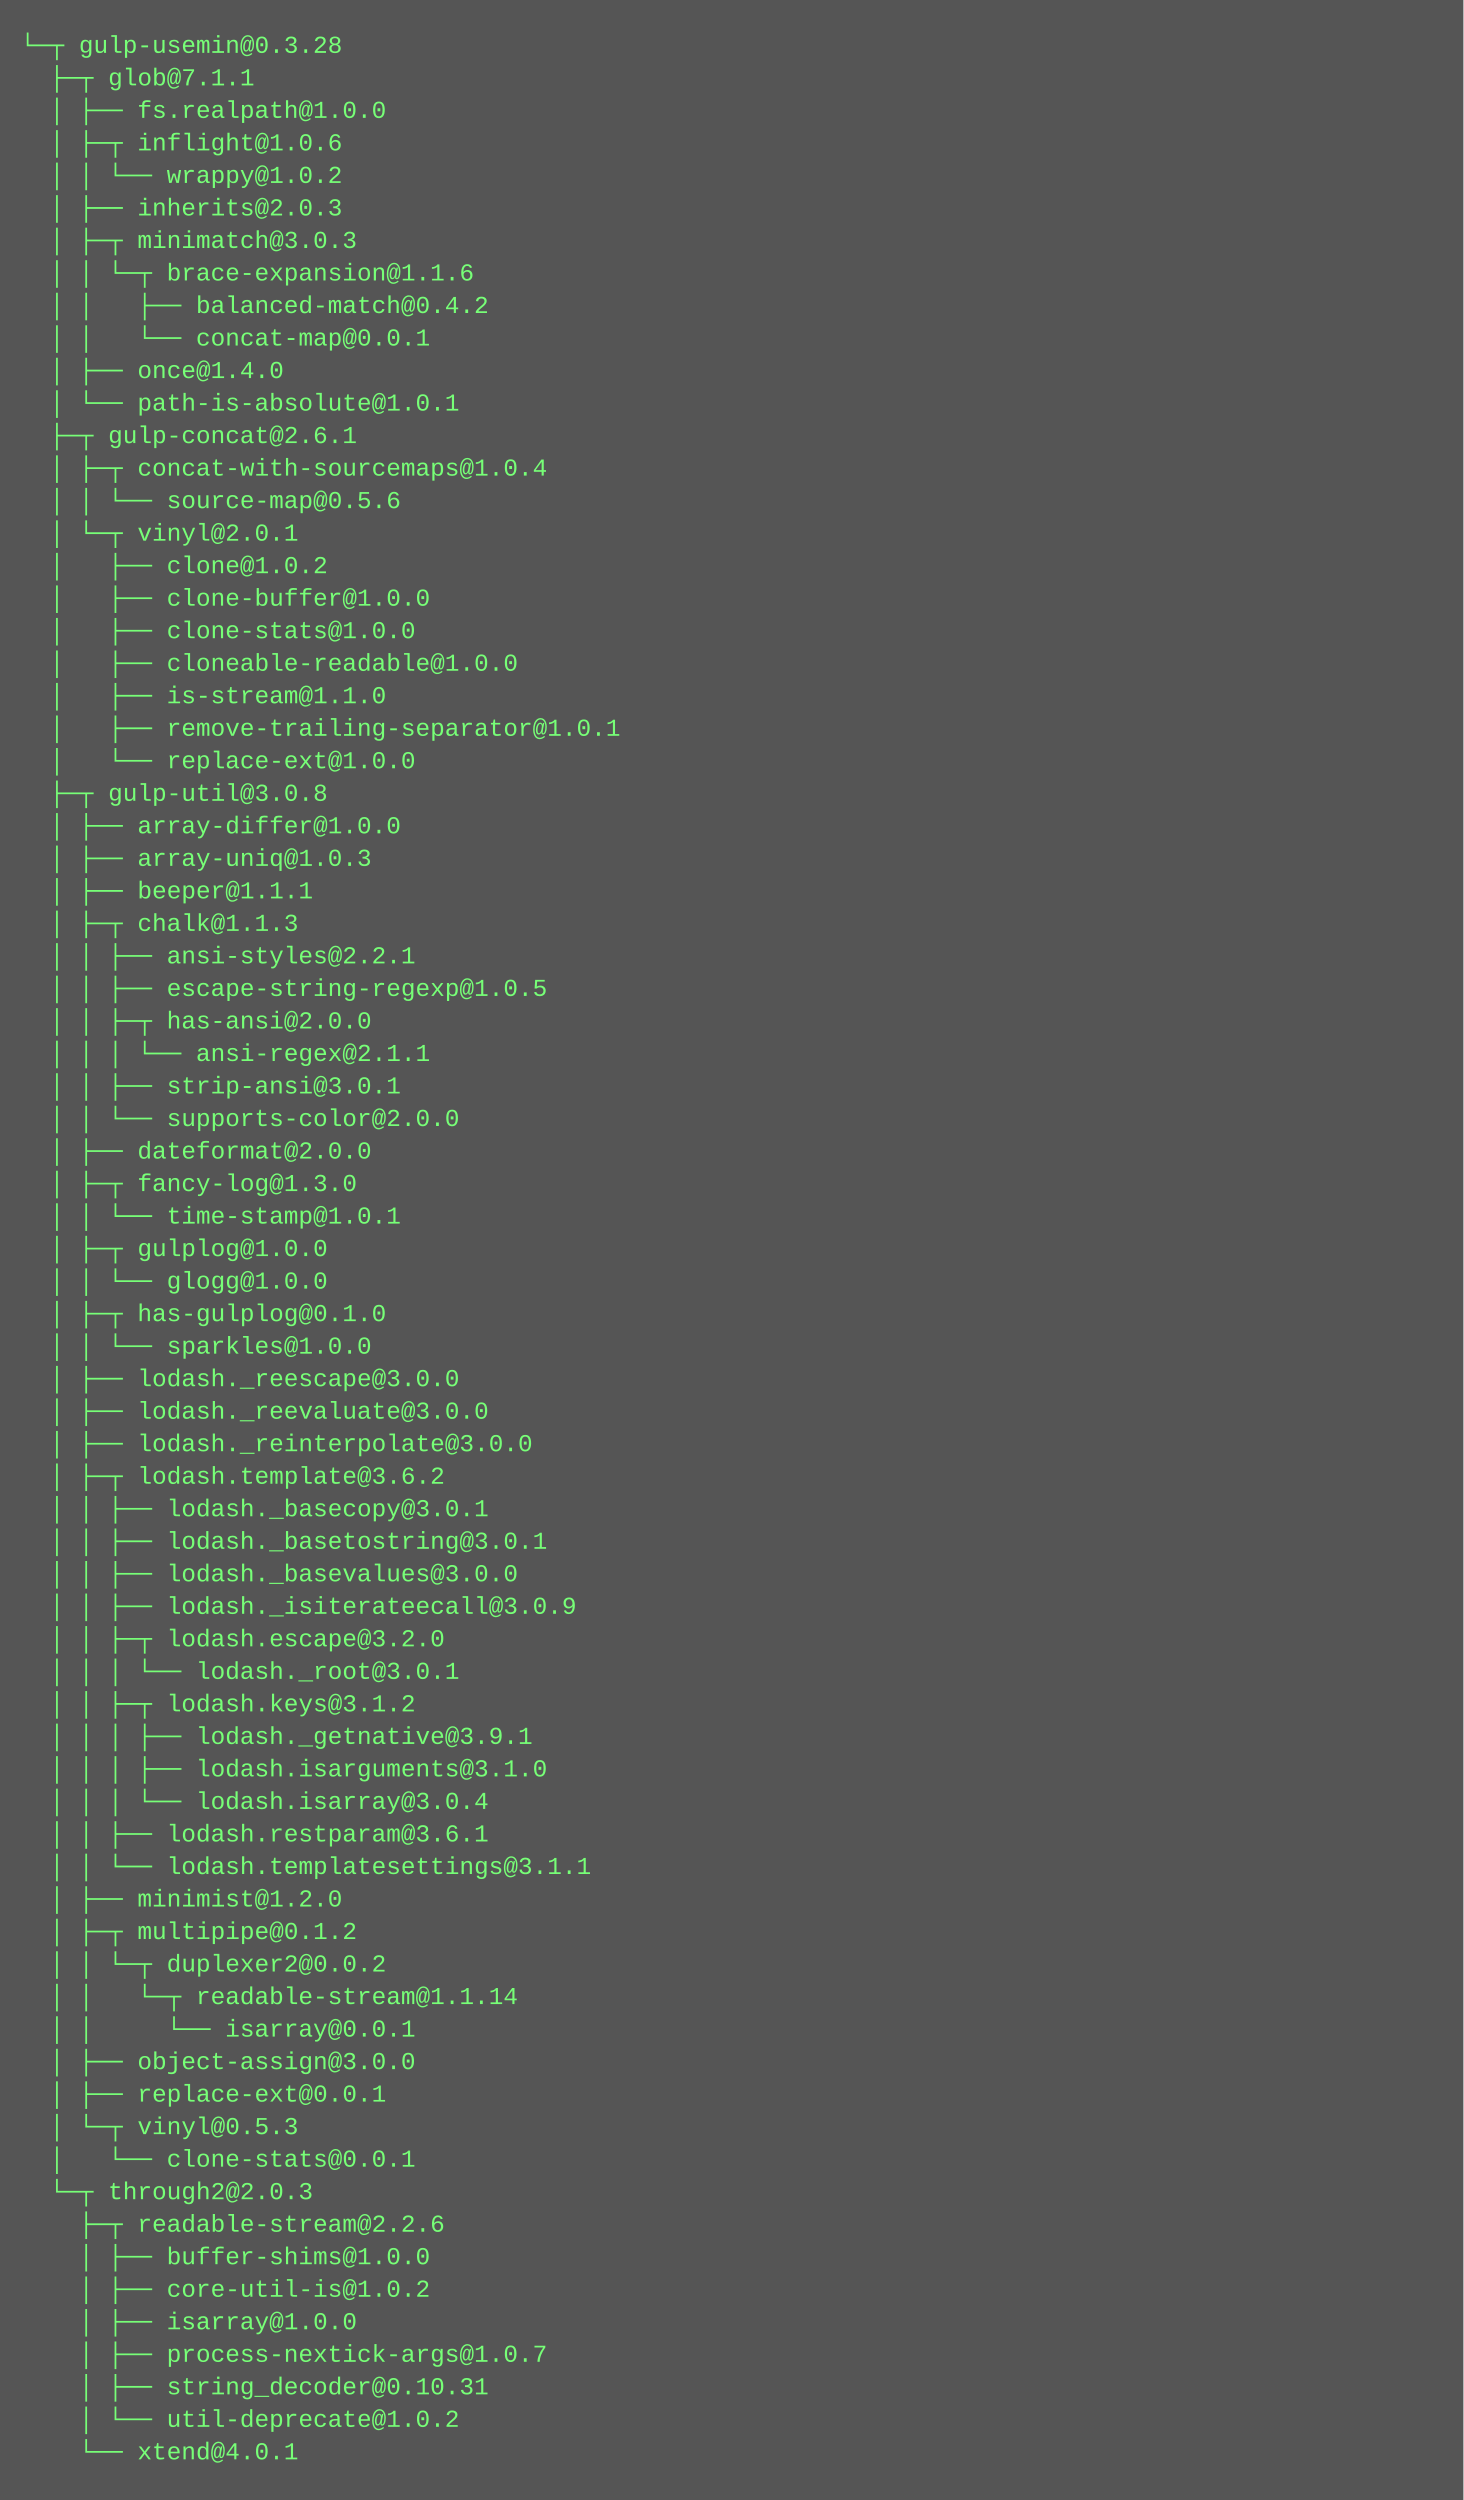
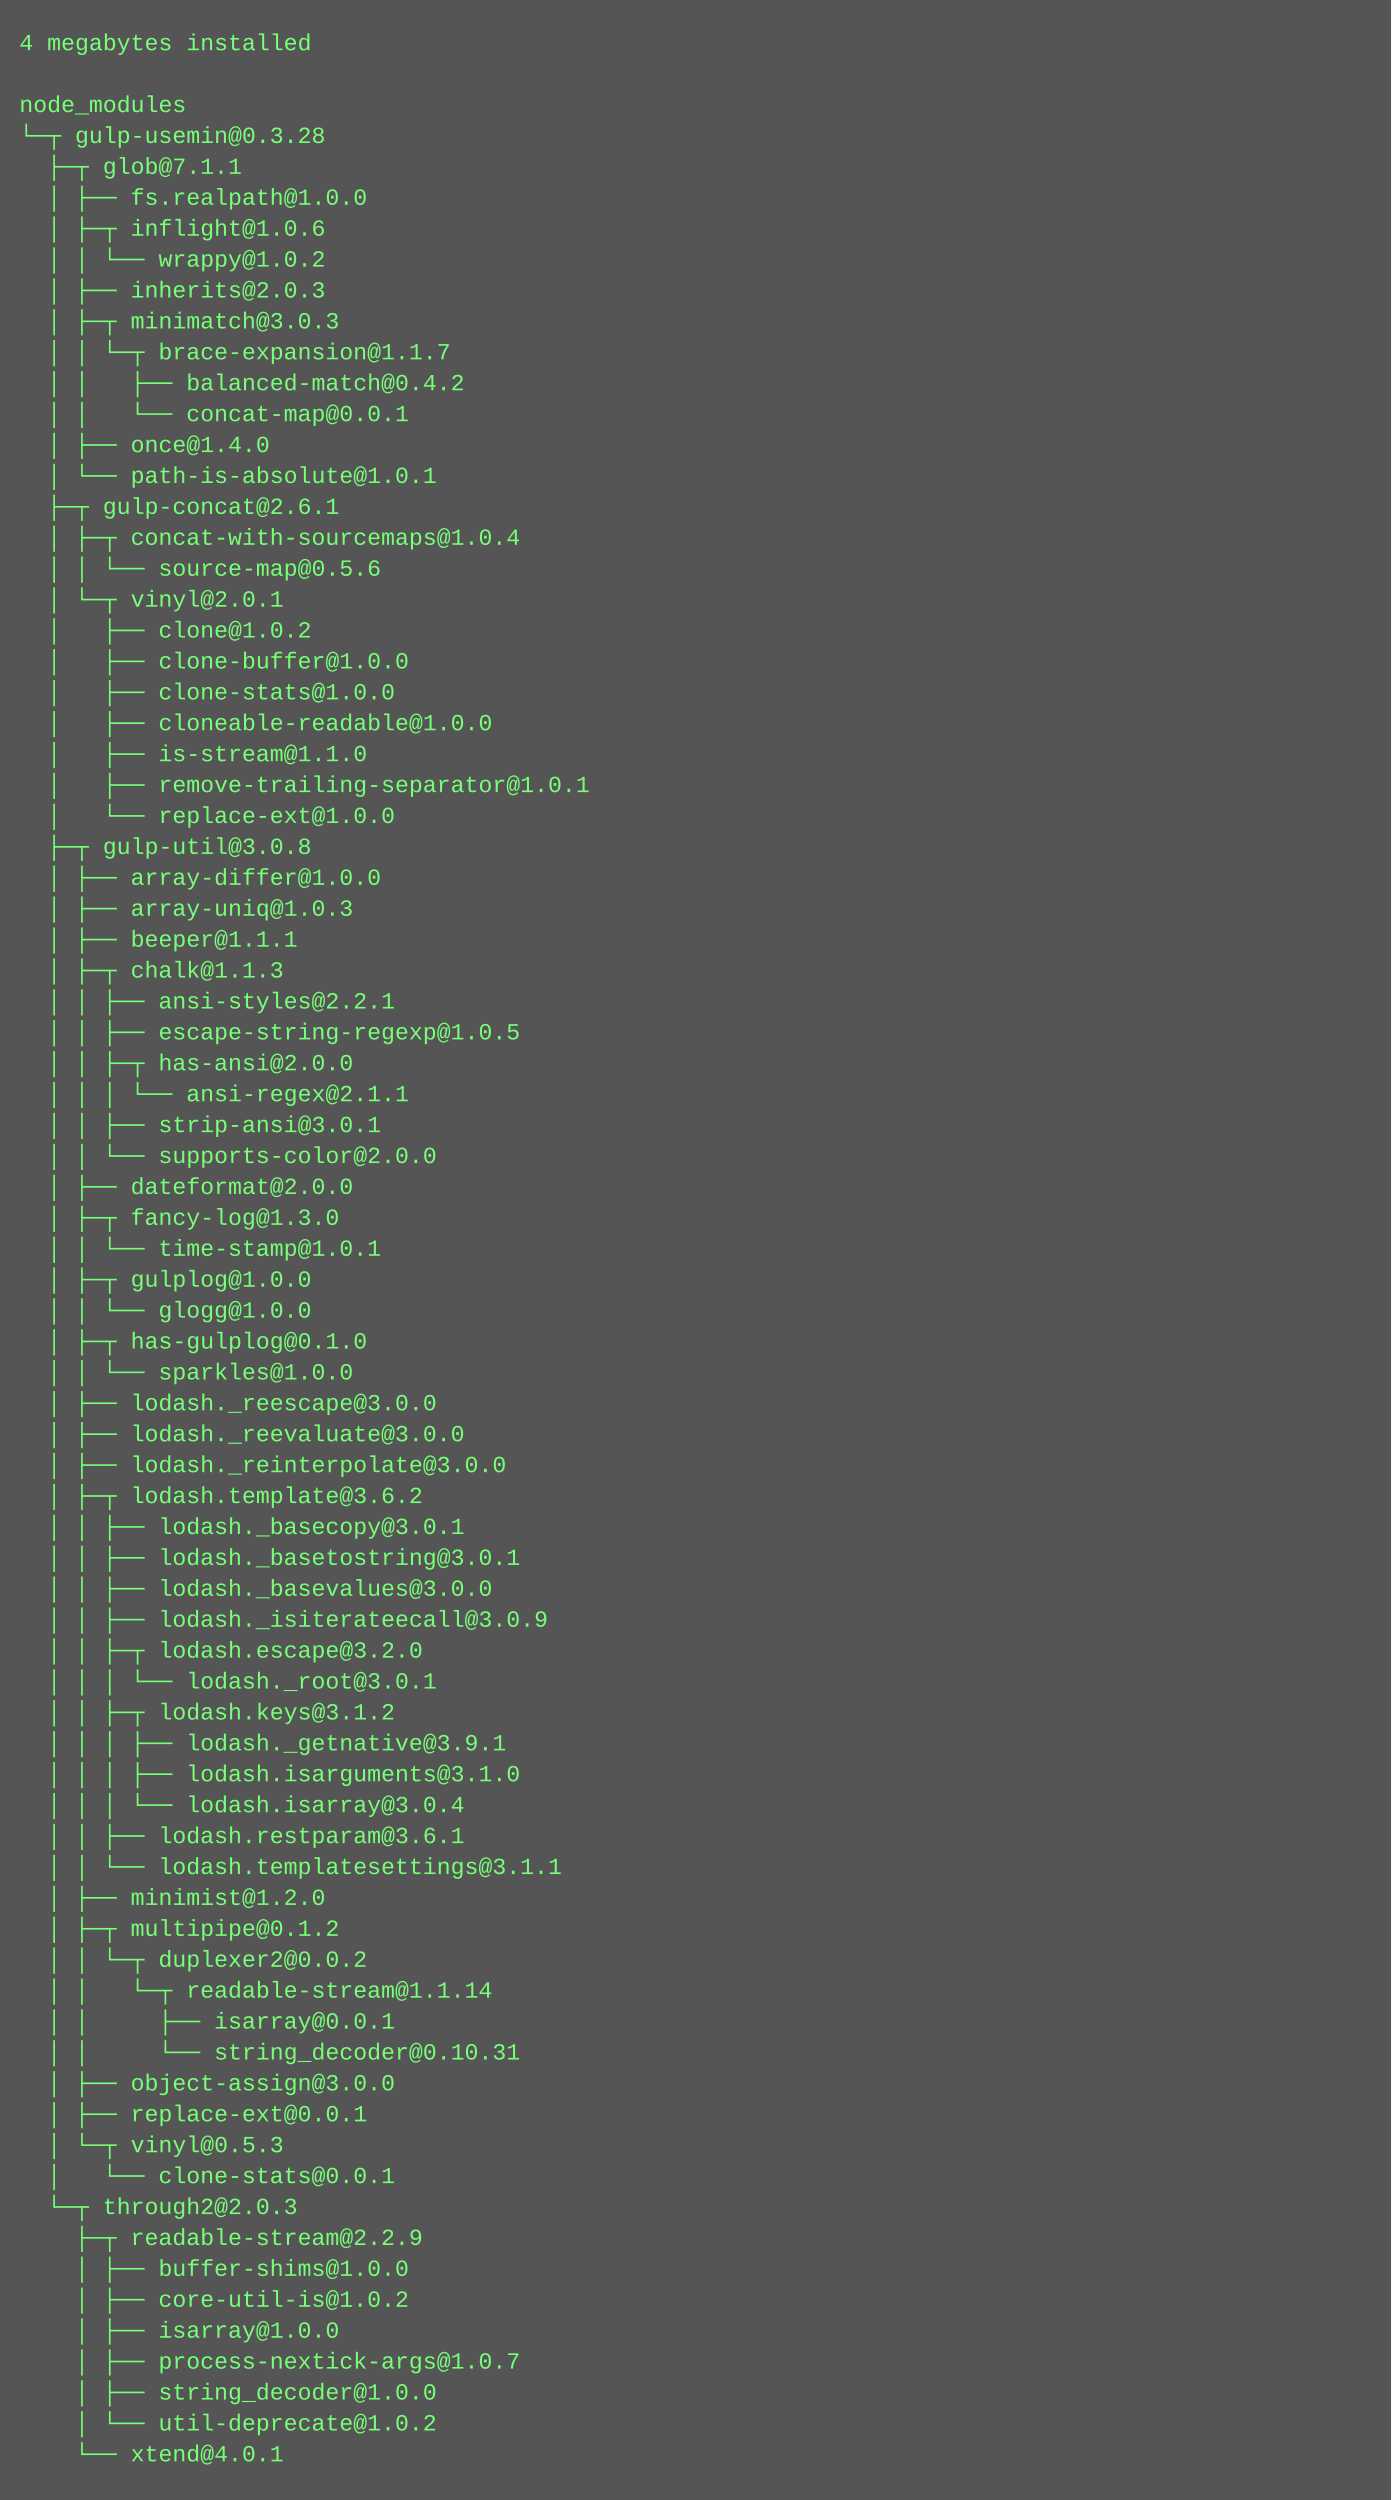
- <svg xmlns="http://www.w3.org/2000/svg" height="1230" width="720">
-   <rect height="1230" fill="#555" width="720" />
+ <svg xmlns="http://www.w3.org/2000/svg" height="1294" width="720">
+   <rect height="1294" fill="#555" width="720" />
  <text fill="#7f7" font-family="Courier New" font-size="12" xml:space="preserve">
-     <tspan x="10" y="26">└─┬ gulp-usemin@0.3.28 </tspan>
-     <tspan x="10" y="42">  ├─┬ glob@7.1.1 </tspan>
-     <tspan x="10" y="58">  │ ├── fs.realpath@1.0.0 </tspan>
-     <tspan x="10" y="74">  │ ├─┬ inflight@1.0.6 </tspan>
-     <tspan x="10" y="90">  │ │ └── wrappy@1.0.2 </tspan>
-     <tspan x="10" y="106">  │ ├── inherits@2.0.3 </tspan>
-     <tspan x="10" y="122">  │ ├─┬ minimatch@3.0.3 </tspan>
-     <tspan x="10" y="138">  │ │ └─┬ brace-expansion@1.1.6 </tspan>
-     <tspan x="10" y="154">  │ │   ├── balanced-match@0.4.2 </tspan>
-     <tspan x="10" y="170">  │ │   └── concat-map@0.0.1 </tspan>
-     <tspan x="10" y="186">  │ ├── once@1.4.0 </tspan>
-     <tspan x="10" y="202">  │ └── path-is-absolute@1.0.1 </tspan>
-     <tspan x="10" y="218">  ├─┬ gulp-concat@2.6.1 </tspan>
-     <tspan x="10" y="234">  │ ├─┬ concat-with-sourcemaps@1.0.4 </tspan>
-     <tspan x="10" y="250">  │ │ └── source-map@0.5.6 </tspan>
-     <tspan x="10" y="266">  │ └─┬ vinyl@2.0.1 </tspan>
-     <tspan x="10" y="282">  │   ├── clone@1.0.2 </tspan>
-     <tspan x="10" y="298">  │   ├── clone-buffer@1.0.0 </tspan>
-     <tspan x="10" y="314">  │   ├── clone-stats@1.0.0 </tspan>
-     <tspan x="10" y="330">  │   ├── cloneable-readable@1.0.0 </tspan>
-     <tspan x="10" y="346">  │   ├── is-stream@1.1.0 </tspan>
-     <tspan x="10" y="362">  │   ├── remove-trailing-separator@1.0.1 </tspan>
-     <tspan x="10" y="378">  │   └── replace-ext@1.0.0 </tspan>
-     <tspan x="10" y="394">  ├─┬ gulp-util@3.0.8 </tspan>
-     <tspan x="10" y="410">  │ ├── array-differ@1.0.0 </tspan>
-     <tspan x="10" y="426">  │ ├── array-uniq@1.0.3 </tspan>
-     <tspan x="10" y="442">  │ ├── beeper@1.1.1 </tspan>
-     <tspan x="10" y="458">  │ ├─┬ chalk@1.1.3 </tspan>
-     <tspan x="10" y="474">  │ │ ├── ansi-styles@2.2.1 </tspan>
-     <tspan x="10" y="490">  │ │ ├── escape-string-regexp@1.0.5 </tspan>
-     <tspan x="10" y="506">  │ │ ├─┬ has-ansi@2.0.0 </tspan>
-     <tspan x="10" y="522">  │ │ │ └── ansi-regex@2.1.1 </tspan>
-     <tspan x="10" y="538">  │ │ ├── strip-ansi@3.0.1 </tspan>
-     <tspan x="10" y="554">  │ │ └── supports-color@2.0.0 </tspan>
-     <tspan x="10" y="570">  │ ├── dateformat@2.0.0 </tspan>
-     <tspan x="10" y="586">  │ ├─┬ fancy-log@1.3.0 </tspan>
-     <tspan x="10" y="602">  │ │ └── time-stamp@1.0.1 </tspan>
-     <tspan x="10" y="618">  │ ├─┬ gulplog@1.0.0 </tspan>
-     <tspan x="10" y="634">  │ │ └── glogg@1.0.0 </tspan>
-     <tspan x="10" y="650">  │ ├─┬ has-gulplog@0.1.0 </tspan>
-     <tspan x="10" y="666">  │ │ └── sparkles@1.0.0 </tspan>
-     <tspan x="10" y="682">  │ ├── lodash._reescape@3.0.0 </tspan>
-     <tspan x="10" y="698">  │ ├── lodash._reevaluate@3.0.0 </tspan>
-     <tspan x="10" y="714">  │ ├── lodash._reinterpolate@3.0.0 </tspan>
-     <tspan x="10" y="730">  │ ├─┬ lodash.template@3.6.2 </tspan>
-     <tspan x="10" y="746">  │ │ ├── lodash._basecopy@3.0.1 </tspan>
-     <tspan x="10" y="762">  │ │ ├── lodash._basetostring@3.0.1 </tspan>
-     <tspan x="10" y="778">  │ │ ├── lodash._basevalues@3.0.0 </tspan>
-     <tspan x="10" y="794">  │ │ ├── lodash._isiterateecall@3.0.9 </tspan>
-     <tspan x="10" y="810">  │ │ ├─┬ lodash.escape@3.2.0 </tspan>
-     <tspan x="10" y="826">  │ │ │ └── lodash._root@3.0.1 </tspan>
-     <tspan x="10" y="842">  │ │ ├─┬ lodash.keys@3.1.2 </tspan>
-     <tspan x="10" y="858">  │ │ │ ├── lodash._getnative@3.9.1 </tspan>
-     <tspan x="10" y="874">  │ │ │ ├── lodash.isarguments@3.1.0 </tspan>
-     <tspan x="10" y="890">  │ │ │ └── lodash.isarray@3.0.4 </tspan>
-     <tspan x="10" y="906">  │ │ ├── lodash.restparam@3.6.1 </tspan>
-     <tspan x="10" y="922">  │ │ └── lodash.templatesettings@3.1.1 </tspan>
-     <tspan x="10" y="938">  │ ├── minimist@1.2.0 </tspan>
-     <tspan x="10" y="954">  │ ├─┬ multipipe@0.1.2 </tspan>
-     <tspan x="10" y="970">  │ │ └─┬ duplexer2@0.0.2 </tspan>
-     <tspan x="10" y="986">  │ │   └─┬ readable-stream@1.1.14 </tspan>
-     <tspan x="10" y="1002">  │ │     └── isarray@0.0.1 </tspan>
-     <tspan x="10" y="1018">  │ ├── object-assign@3.0.0 </tspan>
-     <tspan x="10" y="1034">  │ ├── replace-ext@0.0.1 </tspan>
-     <tspan x="10" y="1050">  │ └─┬ vinyl@0.5.3 </tspan>
-     <tspan x="10" y="1066">  │   └── clone-stats@0.0.1 </tspan>
-     <tspan x="10" y="1082">  └─┬ through2@2.0.3 </tspan>
-     <tspan x="10" y="1098">    ├─┬ readable-stream@2.2.6 </tspan>
-     <tspan x="10" y="1114">    │ ├── buffer-shims@1.0.0 </tspan>
-     <tspan x="10" y="1130">    │ ├── core-util-is@1.0.2 </tspan>
-     <tspan x="10" y="1146">    │ ├── isarray@1.0.0 </tspan>
-     <tspan x="10" y="1162">    │ ├── process-nextick-args@1.0.7 </tspan>
-     <tspan x="10" y="1178">    │ ├── string_decoder@0.10.31 </tspan>
-     <tspan x="10" y="1194">    │ └── util-deprecate@1.0.2 </tspan>
-     <tspan x="10" y="1210">    └── xtend@4.0.1</tspan>
+     <tspan x="10" y="26">4 megabytes installed</tspan>
+     <tspan x="10" y="42" />
+     <tspan x="10" y="58">node_modules</tspan>
+     <tspan x="10" y="74">└─┬ gulp-usemin@0.3.28 </tspan>
+     <tspan x="10" y="90">  ├─┬ glob@7.1.1 </tspan>
+     <tspan x="10" y="106">  │ ├── fs.realpath@1.0.0 </tspan>
+     <tspan x="10" y="122">  │ ├─┬ inflight@1.0.6 </tspan>
+     <tspan x="10" y="138">  │ │ └── wrappy@1.0.2 </tspan>
+     <tspan x="10" y="154">  │ ├── inherits@2.0.3 </tspan>
+     <tspan x="10" y="170">  │ ├─┬ minimatch@3.0.3 </tspan>
+     <tspan x="10" y="186">  │ │ └─┬ brace-expansion@1.1.7 </tspan>
+     <tspan x="10" y="202">  │ │   ├── balanced-match@0.4.2 </tspan>
+     <tspan x="10" y="218">  │ │   └── concat-map@0.0.1 </tspan>
+     <tspan x="10" y="234">  │ ├── once@1.4.0 </tspan>
+     <tspan x="10" y="250">  │ └── path-is-absolute@1.0.1 </tspan>
+     <tspan x="10" y="266">  ├─┬ gulp-concat@2.6.1 </tspan>
+     <tspan x="10" y="282">  │ ├─┬ concat-with-sourcemaps@1.0.4 </tspan>
+     <tspan x="10" y="298">  │ │ └── source-map@0.5.6 </tspan>
+     <tspan x="10" y="314">  │ └─┬ vinyl@2.0.1 </tspan>
+     <tspan x="10" y="330">  │   ├── clone@1.0.2 </tspan>
+     <tspan x="10" y="346">  │   ├── clone-buffer@1.0.0 </tspan>
+     <tspan x="10" y="362">  │   ├── clone-stats@1.0.0 </tspan>
+     <tspan x="10" y="378">  │   ├── cloneable-readable@1.0.0 </tspan>
+     <tspan x="10" y="394">  │   ├── is-stream@1.1.0 </tspan>
+     <tspan x="10" y="410">  │   ├── remove-trailing-separator@1.0.1 </tspan>
+     <tspan x="10" y="426">  │   └── replace-ext@1.0.0 </tspan>
+     <tspan x="10" y="442">  ├─┬ gulp-util@3.0.8 </tspan>
+     <tspan x="10" y="458">  │ ├── array-differ@1.0.0 </tspan>
+     <tspan x="10" y="474">  │ ├── array-uniq@1.0.3 </tspan>
+     <tspan x="10" y="490">  │ ├── beeper@1.1.1 </tspan>
+     <tspan x="10" y="506">  │ ├─┬ chalk@1.1.3 </tspan>
+     <tspan x="10" y="522">  │ │ ├── ansi-styles@2.2.1 </tspan>
+     <tspan x="10" y="538">  │ │ ├── escape-string-regexp@1.0.5 </tspan>
+     <tspan x="10" y="554">  │ │ ├─┬ has-ansi@2.0.0 </tspan>
+     <tspan x="10" y="570">  │ │ │ └── ansi-regex@2.1.1 </tspan>
+     <tspan x="10" y="586">  │ │ ├── strip-ansi@3.0.1 </tspan>
+     <tspan x="10" y="602">  │ │ └── supports-color@2.0.0 </tspan>
+     <tspan x="10" y="618">  │ ├── dateformat@2.0.0 </tspan>
+     <tspan x="10" y="634">  │ ├─┬ fancy-log@1.3.0 </tspan>
+     <tspan x="10" y="650">  │ │ └── time-stamp@1.0.1 </tspan>
+     <tspan x="10" y="666">  │ ├─┬ gulplog@1.0.0 </tspan>
+     <tspan x="10" y="682">  │ │ └── glogg@1.0.0 </tspan>
+     <tspan x="10" y="698">  │ ├─┬ has-gulplog@0.1.0 </tspan>
+     <tspan x="10" y="714">  │ │ └── sparkles@1.0.0 </tspan>
+     <tspan x="10" y="730">  │ ├── lodash._reescape@3.0.0 </tspan>
+     <tspan x="10" y="746">  │ ├── lodash._reevaluate@3.0.0 </tspan>
+     <tspan x="10" y="762">  │ ├── lodash._reinterpolate@3.0.0 </tspan>
+     <tspan x="10" y="778">  │ ├─┬ lodash.template@3.6.2 </tspan>
+     <tspan x="10" y="794">  │ │ ├── lodash._basecopy@3.0.1 </tspan>
+     <tspan x="10" y="810">  │ │ ├── lodash._basetostring@3.0.1 </tspan>
+     <tspan x="10" y="826">  │ │ ├── lodash._basevalues@3.0.0 </tspan>
+     <tspan x="10" y="842">  │ │ ├── lodash._isiterateecall@3.0.9 </tspan>
+     <tspan x="10" y="858">  │ │ ├─┬ lodash.escape@3.2.0 </tspan>
+     <tspan x="10" y="874">  │ │ │ └── lodash._root@3.0.1 </tspan>
+     <tspan x="10" y="890">  │ │ ├─┬ lodash.keys@3.1.2 </tspan>
+     <tspan x="10" y="906">  │ │ │ ├── lodash._getnative@3.9.1 </tspan>
+     <tspan x="10" y="922">  │ │ │ ├── lodash.isarguments@3.1.0 </tspan>
+     <tspan x="10" y="938">  │ │ │ └── lodash.isarray@3.0.4 </tspan>
+     <tspan x="10" y="954">  │ │ ├── lodash.restparam@3.6.1 </tspan>
+     <tspan x="10" y="970">  │ │ └── lodash.templatesettings@3.1.1 </tspan>
+     <tspan x="10" y="986">  │ ├── minimist@1.2.0 </tspan>
+     <tspan x="10" y="1002">  │ ├─┬ multipipe@0.1.2 </tspan>
+     <tspan x="10" y="1018">  │ │ └─┬ duplexer2@0.0.2 </tspan>
+     <tspan x="10" y="1034">  │ │   └─┬ readable-stream@1.1.14 </tspan>
+     <tspan x="10" y="1050">  │ │     ├── isarray@0.0.1 </tspan>
+     <tspan x="10" y="1066">  │ │     └── string_decoder@0.10.31 </tspan>
+     <tspan x="10" y="1082">  │ ├── object-assign@3.0.0 </tspan>
+     <tspan x="10" y="1098">  │ ├── replace-ext@0.0.1 </tspan>
+     <tspan x="10" y="1114">  │ └─┬ vinyl@0.5.3 </tspan>
+     <tspan x="10" y="1130">  │   └── clone-stats@0.0.1 </tspan>
+     <tspan x="10" y="1146">  └─┬ through2@2.0.3 </tspan>
+     <tspan x="10" y="1162">    ├─┬ readable-stream@2.2.9 </tspan>
+     <tspan x="10" y="1178">    │ ├── buffer-shims@1.0.0 </tspan>
+     <tspan x="10" y="1194">    │ ├── core-util-is@1.0.2 </tspan>
+     <tspan x="10" y="1210">    │ ├── isarray@1.0.0 </tspan>
+     <tspan x="10" y="1226">    │ ├── process-nextick-args@1.0.7 </tspan>
+     <tspan x="10" y="1242">    │ ├── string_decoder@1.0.0 </tspan>
+     <tspan x="10" y="1258">    │ └── util-deprecate@1.0.2 </tspan>
+     <tspan x="10" y="1274">    └── xtend@4.0.1</tspan>
  </text>
</svg>
